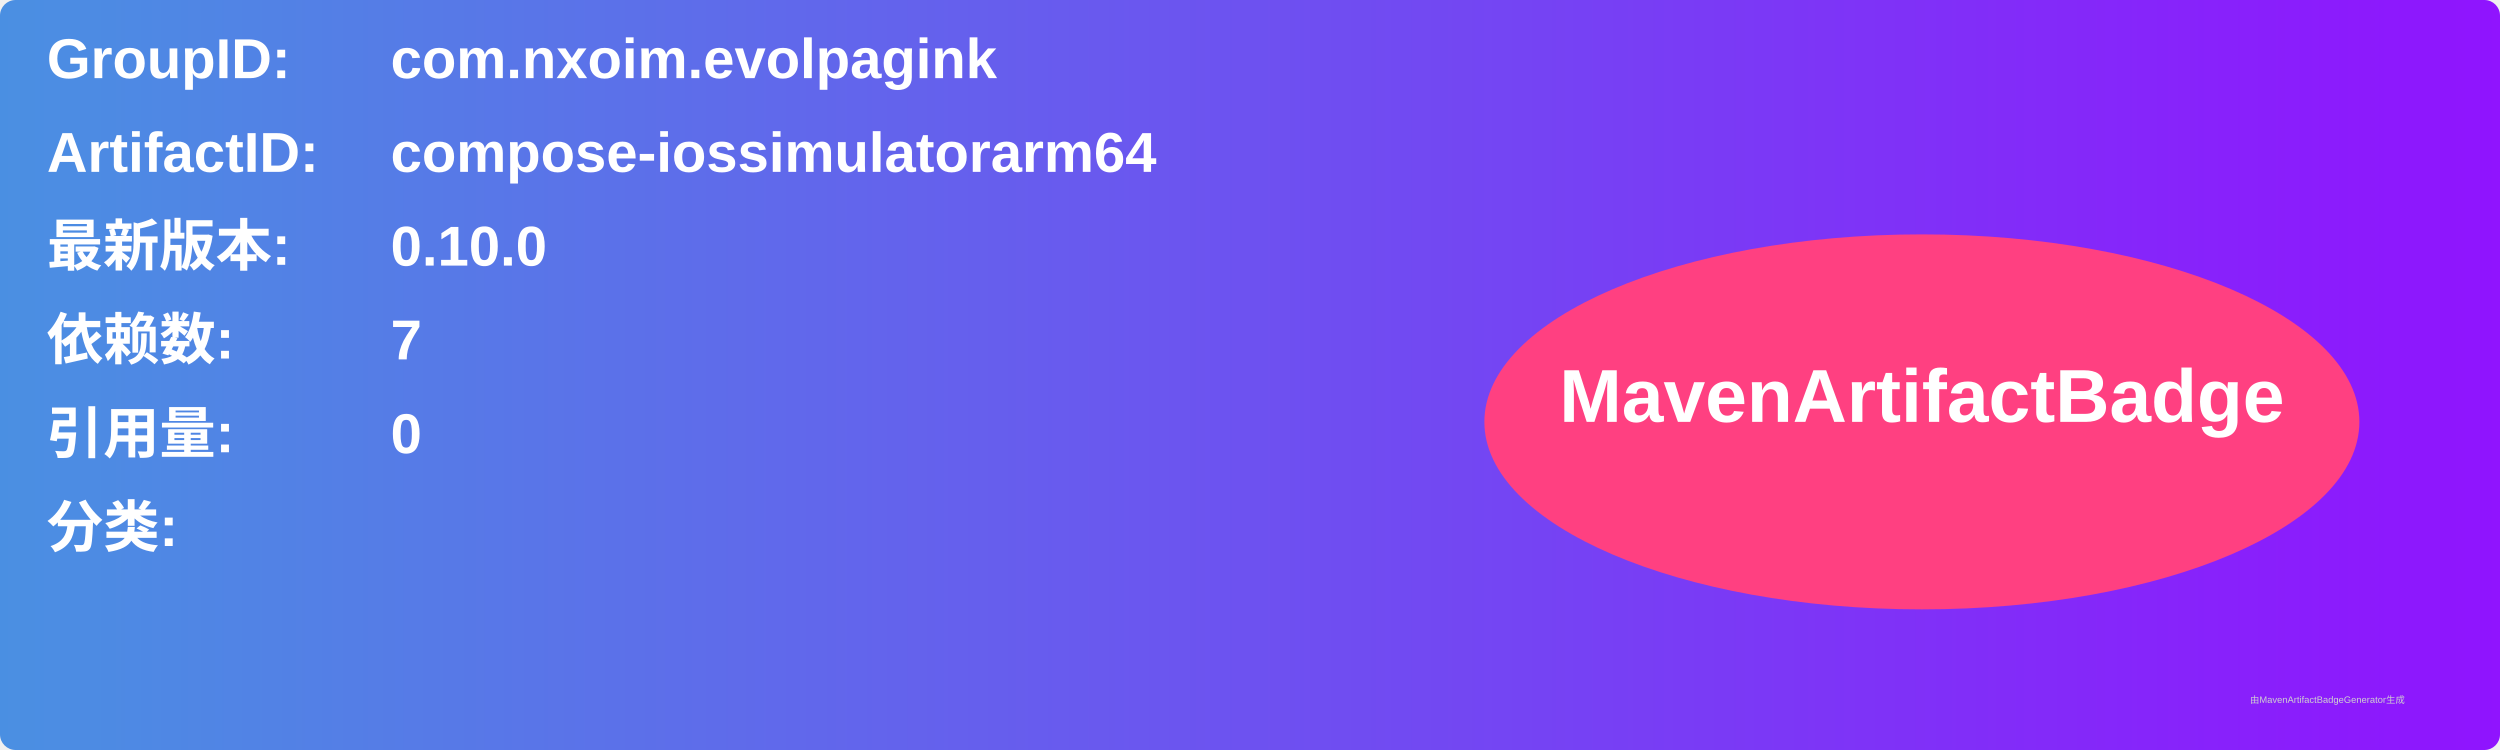
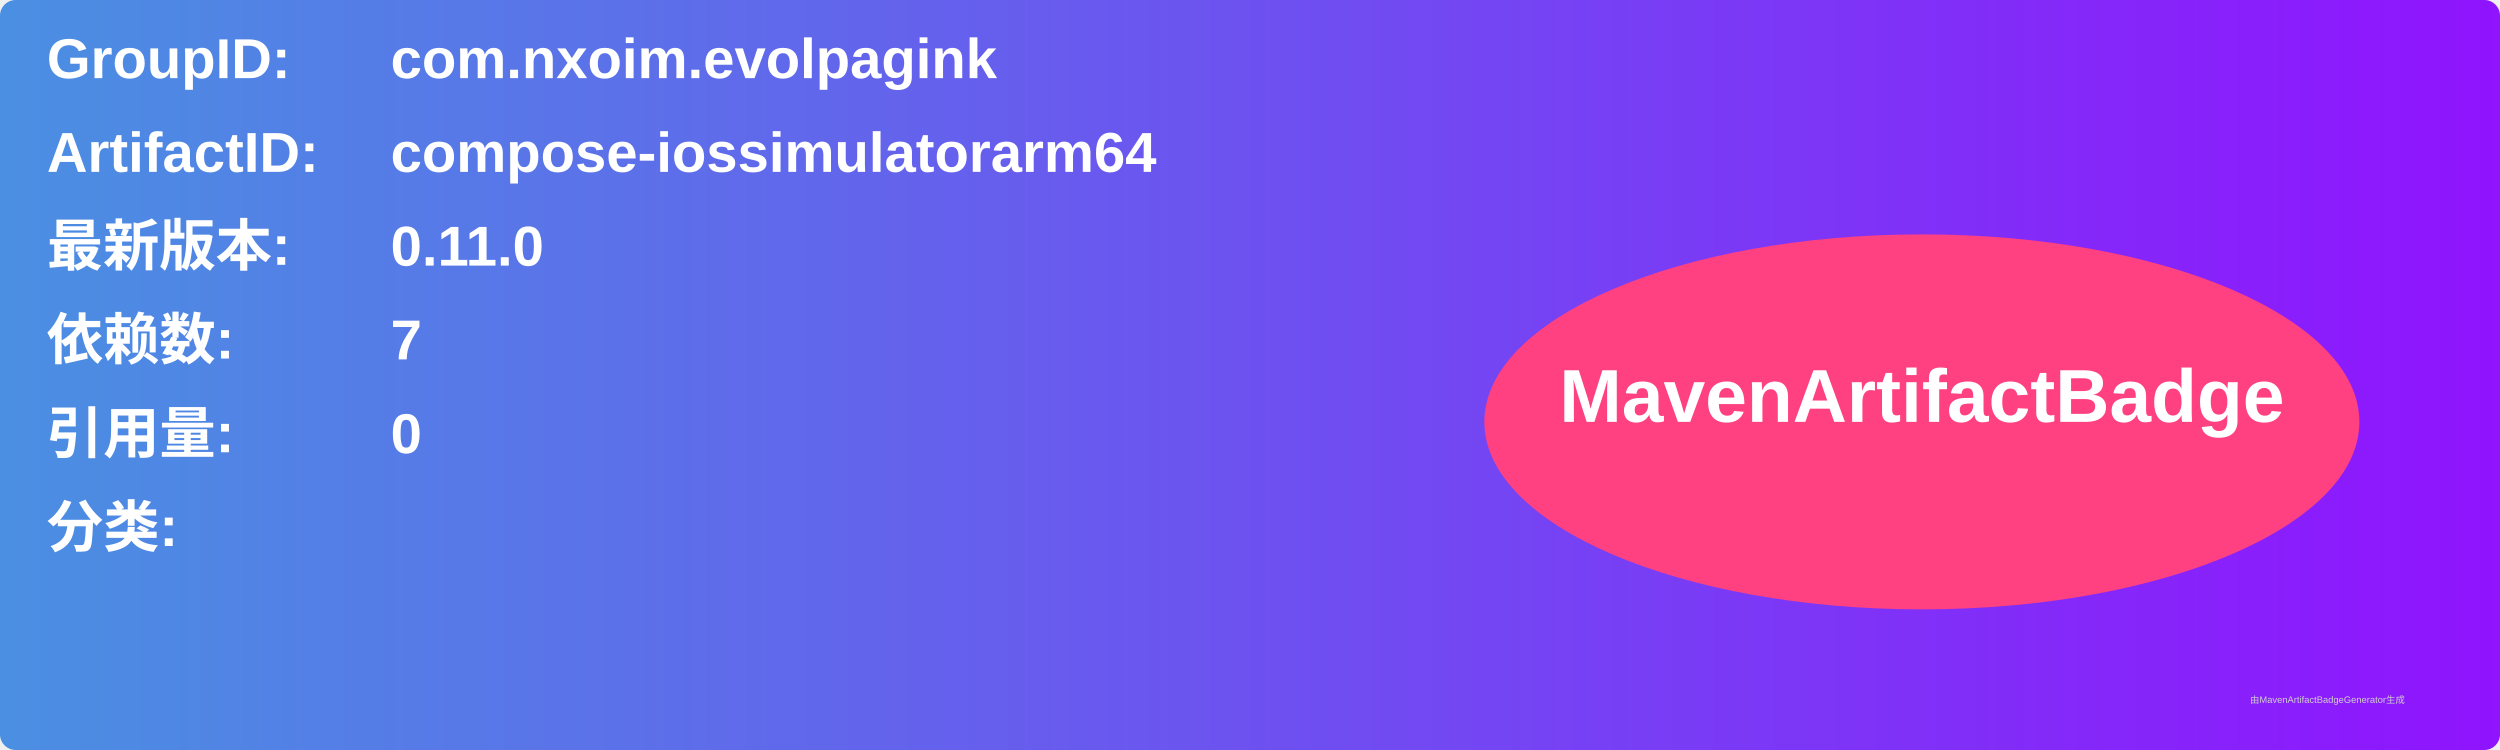
<svg xmlns="http://www.w3.org/2000/svg" width="800" height="240" viewBox="0 0 800 240">
  <linearGradient id="grad" x1="0%" y1="0%" x2="100%" y2="0%">
    <stop offset="0%" stop-color="#4a90e2" />
    <stop offset="100%" stop-color="#9013fe" />
  </linearGradient>
  <rect width="100%" height="100%" rx="5" ry="5" fill="url(#grad)" />
  <g transform="translate(15, 15)">
    <text x="0" y="10" font-family="Arial" font-size="18" fill="white" font-weight="bold" width="260">GroupID:</text>
    <text x="110" y="10" font-family="Arial" font-size="18" fill="white" font-weight="bold" width="460">com.nxoim.evolpagink</text>
    <text x="0" y="40" font-family="Arial" font-size="18" fill="white" font-weight="bold" width="260">ArtifactID:</text>
    <text x="110" y="40" font-family="Arial" font-size="18" fill="white" font-weight="bold" width="460">compose-iossimulatorarm64</text>
    <text x="0" y="70" font-family="Arial" font-size="18" fill="white" font-weight="bold">最新版本:</text>
    <text x="110" y="70" font-family="Arial" font-size="18" fill="white" font-weight="bold">
-       <tspan font-weight="bold">0.10.0</tspan>
+       <tspan font-weight="bold">0.11.0</tspan>
    </text>
    <text x="0" y="100" font-family="Arial" font-size="18" fill="white" font-weight="bold">依赖数: </text>
    <text x="110" y="100" font-family="Arial" font-size="18" fill="white">
      <tspan font-weight="bold">7</tspan>
    </text>
    <text x="0" y="130" font-family="Arial" font-size="18" fill="white" font-weight="bold">引用量: </text>
    <text x="110" y="130" font-family="Arial" font-size="18" fill="white">
      <tspan font-weight="bold">0</tspan>
    </text>
    <text x="0" y="160" font-family="Arial" font-size="18" fill="white" font-weight="bold">分类:</text>
    <text x="10" y="190" font-family="Arial" font-size="10" fill="white">
      <tspan font-weight="bold" />
    </text>
    <ellipse cx="600" cy="120" rx="140" ry="60" fill="#ff4081" />
    <text x="600" y="120" text-anchor="middle" font-family="Arial" font-size="24" fill="white" font-weight="bold">MavenArtifactBadge</text>
  </g>
  <text x="720" y="225" font-family="Arial" font-size="3" fill="#d0d0d0">由MavenArtifactBadgeGenerator生成</text>
</svg>
